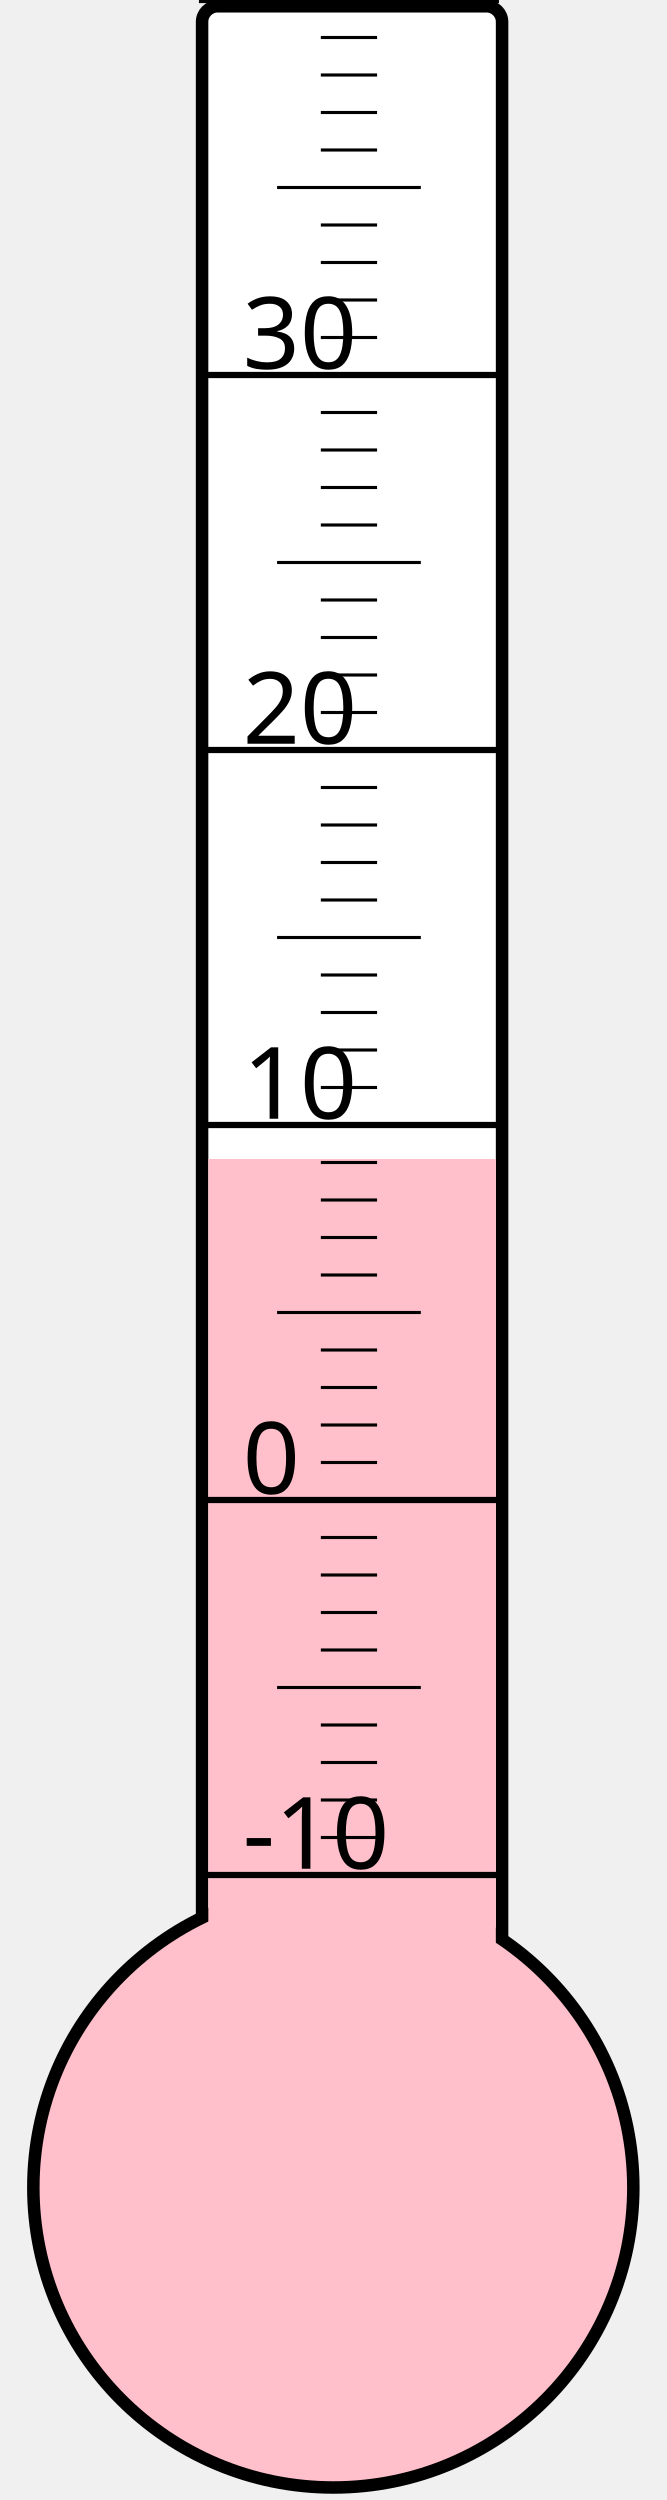
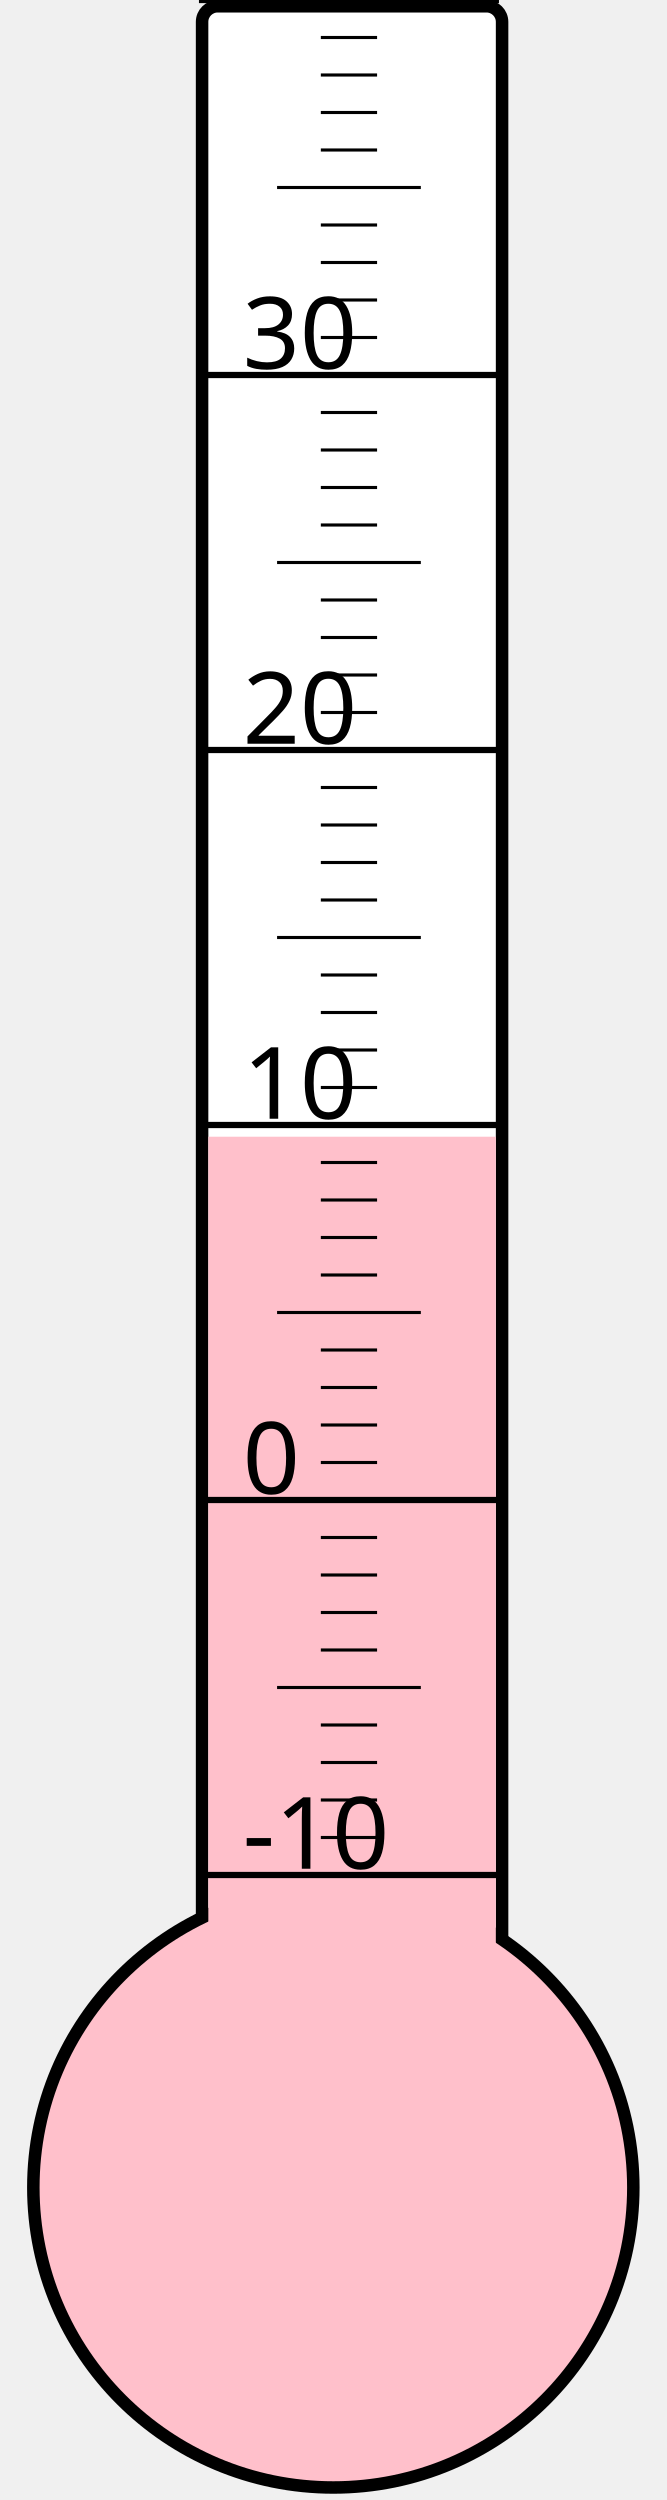
<svg xmlns="http://www.w3.org/2000/svg" width="40px" height="150px" viewBox="0 0 200 800">
  <rect width="200" height="800" x="0" y="0" style="fill: #ffffeb; fill-opacity: 0;" />
  <rect width="96" height="680" x="58" y="2" rx="5" ry="5" style="fill: white; fill-opacity: 1; stroke: black; stroke-width: 4;" />
  <circle cx="100" cy="700" r="96" style="fill: pink; stroke: black; stroke-width: 4;" />
-   <rect width="92" height="329.125" x="60" y="370.875" style="fill: pink; fill-opacity: 1; stroke-width: 0;" />
+   <rect width="92" height="336.25" x="60" y="363.75" style="fill: pink; fill-opacity: 1; stroke-width: 0;" />
  <text x="71" y="598" style="font-family: sans-serif; font-size: 24pt;">-10</text>
  <text x="71" y="478" style="font-family: sans-serif; font-size: 24pt;">0</text>
  <text x="71" y="358" style="font-family: sans-serif; font-size: 24pt;">10</text>
  <text x="71" y="238" style="font-family: sans-serif; font-size: 24pt;">20</text>
  <text x="71" y="118" style="font-family: sans-serif; font-size: 24pt;">30</text>
  <g style="stroke: black;">
    <line x1="57" y1="600" x2="153" y2="600" style="stroke-width: 2;" />
    <line x1="96" y1="588" x2="114" y2="588" style="stroke-width: 1;" />
    <line x1="96" y1="576" x2="114" y2="576" style="stroke-width: 1;" />
    <line x1="96" y1="564" x2="114" y2="564" style="stroke-width: 1;" />
    <line x1="96" y1="552" x2="114" y2="552" style="stroke-width: 1;" />
    <line x1="82" y1="540" x2="128" y2="540" style="stroke-width: 1;" />
    <line x1="96" y1="528" x2="114" y2="528" style="stroke-width: 1;" />
    <line x1="96" y1="516" x2="114" y2="516" style="stroke-width: 1;" />
    <line x1="96" y1="504" x2="114" y2="504" style="stroke-width: 1;" />
    <line x1="96" y1="492" x2="114" y2="492" style="stroke-width: 1;" />
    <line x1="57" y1="480" x2="153" y2="480" style="stroke-width: 2;" />
    <line x1="96" y1="468" x2="114" y2="468" style="stroke-width: 1;" />
    <line x1="96" y1="456" x2="114" y2="456" style="stroke-width: 1;" />
    <line x1="96" y1="444" x2="114" y2="444" style="stroke-width: 1;" />
    <line x1="96" y1="432" x2="114" y2="432" style="stroke-width: 1;" />
    <line x1="82" y1="420" x2="128" y2="420" style="stroke-width: 1;" />
    <line x1="96" y1="408" x2="114" y2="408" style="stroke-width: 1;" />
    <line x1="96" y1="396" x2="114" y2="396" style="stroke-width: 1;" />
    <line x1="96" y1="384" x2="114" y2="384" style="stroke-width: 1;" />
    <line x1="96" y1="372" x2="114" y2="372" style="stroke-width: 1;" />
    <line x1="57" y1="360" x2="153" y2="360" style="stroke-width: 2;" />
    <line x1="96" y1="348" x2="114" y2="348" style="stroke-width: 1;" />
    <line x1="96" y1="336" x2="114" y2="336" style="stroke-width: 1;" />
    <line x1="96" y1="324" x2="114" y2="324" style="stroke-width: 1;" />
    <line x1="96" y1="312" x2="114" y2="312" style="stroke-width: 1;" />
    <line x1="82" y1="300" x2="128" y2="300" style="stroke-width: 1;" />
    <line x1="96" y1="288" x2="114" y2="288" style="stroke-width: 1;" />
    <line x1="96" y1="276" x2="114" y2="276" style="stroke-width: 1;" />
    <line x1="96" y1="264" x2="114" y2="264" style="stroke-width: 1;" />
    <line x1="96" y1="252" x2="114" y2="252" style="stroke-width: 1;" />
    <line x1="57" y1="240" x2="153" y2="240" style="stroke-width: 2;" />
    <line x1="96" y1="228" x2="114" y2="228" style="stroke-width: 1;" />
    <line x1="96" y1="216" x2="114" y2="216" style="stroke-width: 1;" />
    <line x1="96" y1="204" x2="114" y2="204" style="stroke-width: 1;" />
    <line x1="96" y1="192" x2="114" y2="192" style="stroke-width: 1;" />
    <line x1="82" y1="180" x2="128" y2="180" style="stroke-width: 1;" />
    <line x1="96" y1="168" x2="114" y2="168" style="stroke-width: 1;" />
    <line x1="96" y1="156" x2="114" y2="156" style="stroke-width: 1;" />
    <line x1="96" y1="144" x2="114" y2="144" style="stroke-width: 1;" />
    <line x1="96" y1="132" x2="114" y2="132" style="stroke-width: 1;" />
    <line x1="57" y1="120" x2="153" y2="120" style="stroke-width: 2;" />
    <line x1="96" y1="108" x2="114" y2="108" style="stroke-width: 1;" />
    <line x1="96" y1="96" x2="114" y2="96" style="stroke-width: 1;" />
    <line x1="96" y1="84" x2="114" y2="84" style="stroke-width: 1;" />
    <line x1="96" y1="72" x2="114" y2="72" style="stroke-width: 1;" />
    <line x1="82" y1="60" x2="128" y2="60" style="stroke-width: 1;" />
    <line x1="96" y1="48" x2="114" y2="48" style="stroke-width: 1;" />
    <line x1="96" y1="36" x2="114" y2="36" style="stroke-width: 1;" />
    <line x1="96" y1="24" x2="114" y2="24" style="stroke-width: 1;" />
    <line x1="96" y1="12" x2="114" y2="12" style="stroke-width: 1;" />
    <line x1="57" y1="0" x2="153" y2="0" style="stroke-width: 2;" />
  </g>
</svg>
